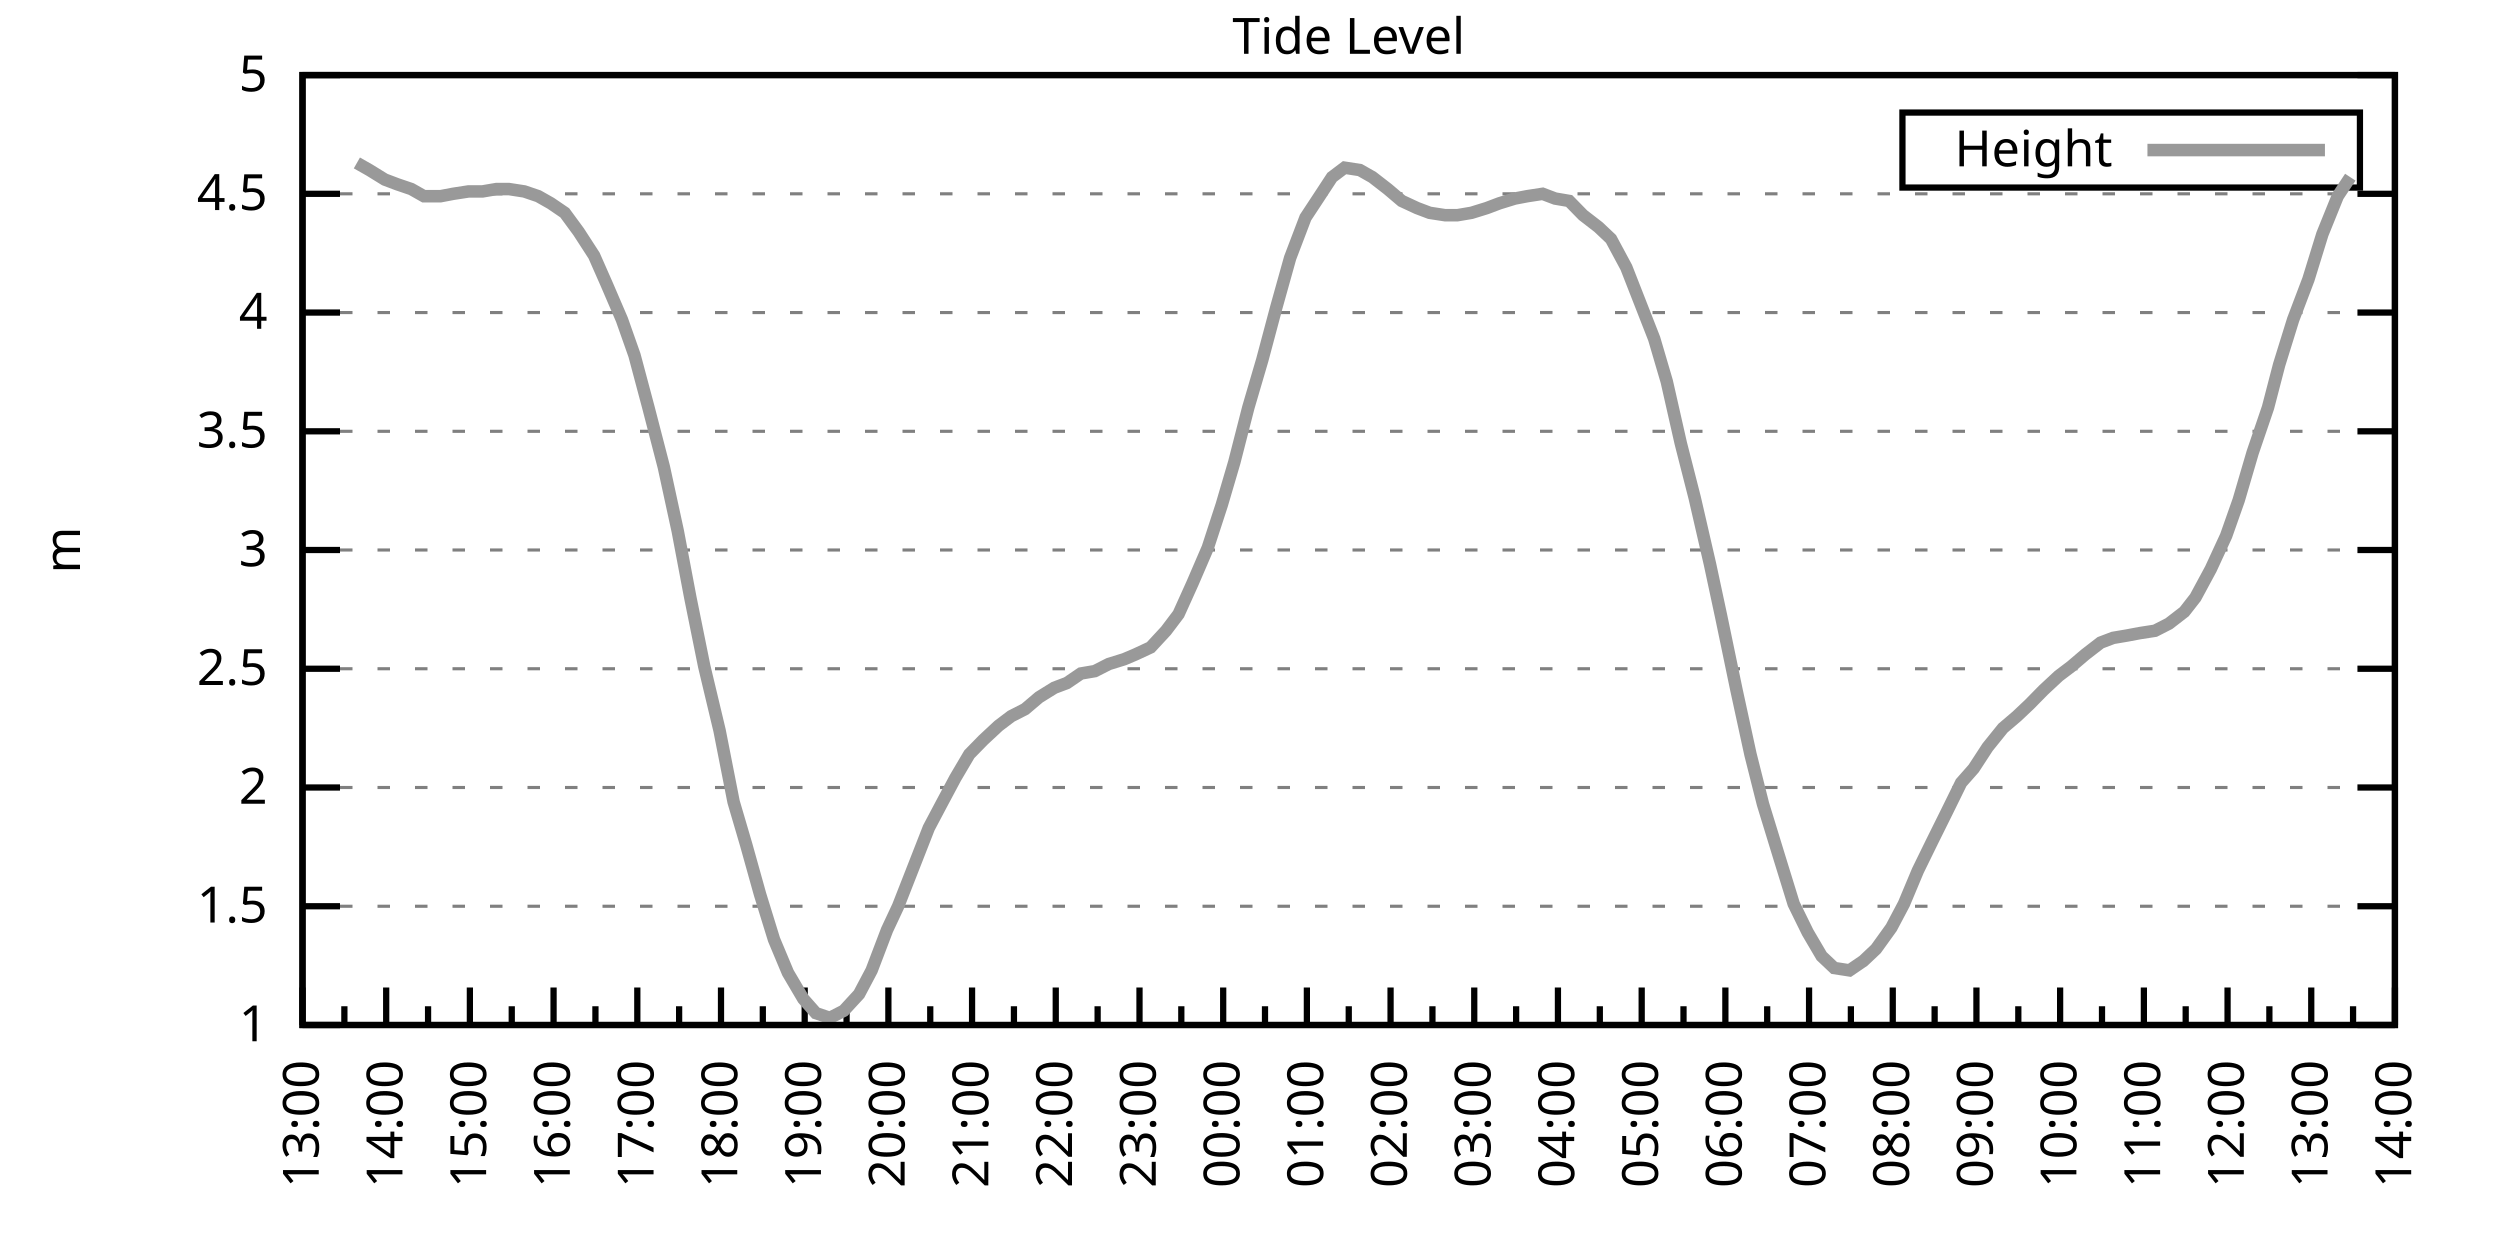
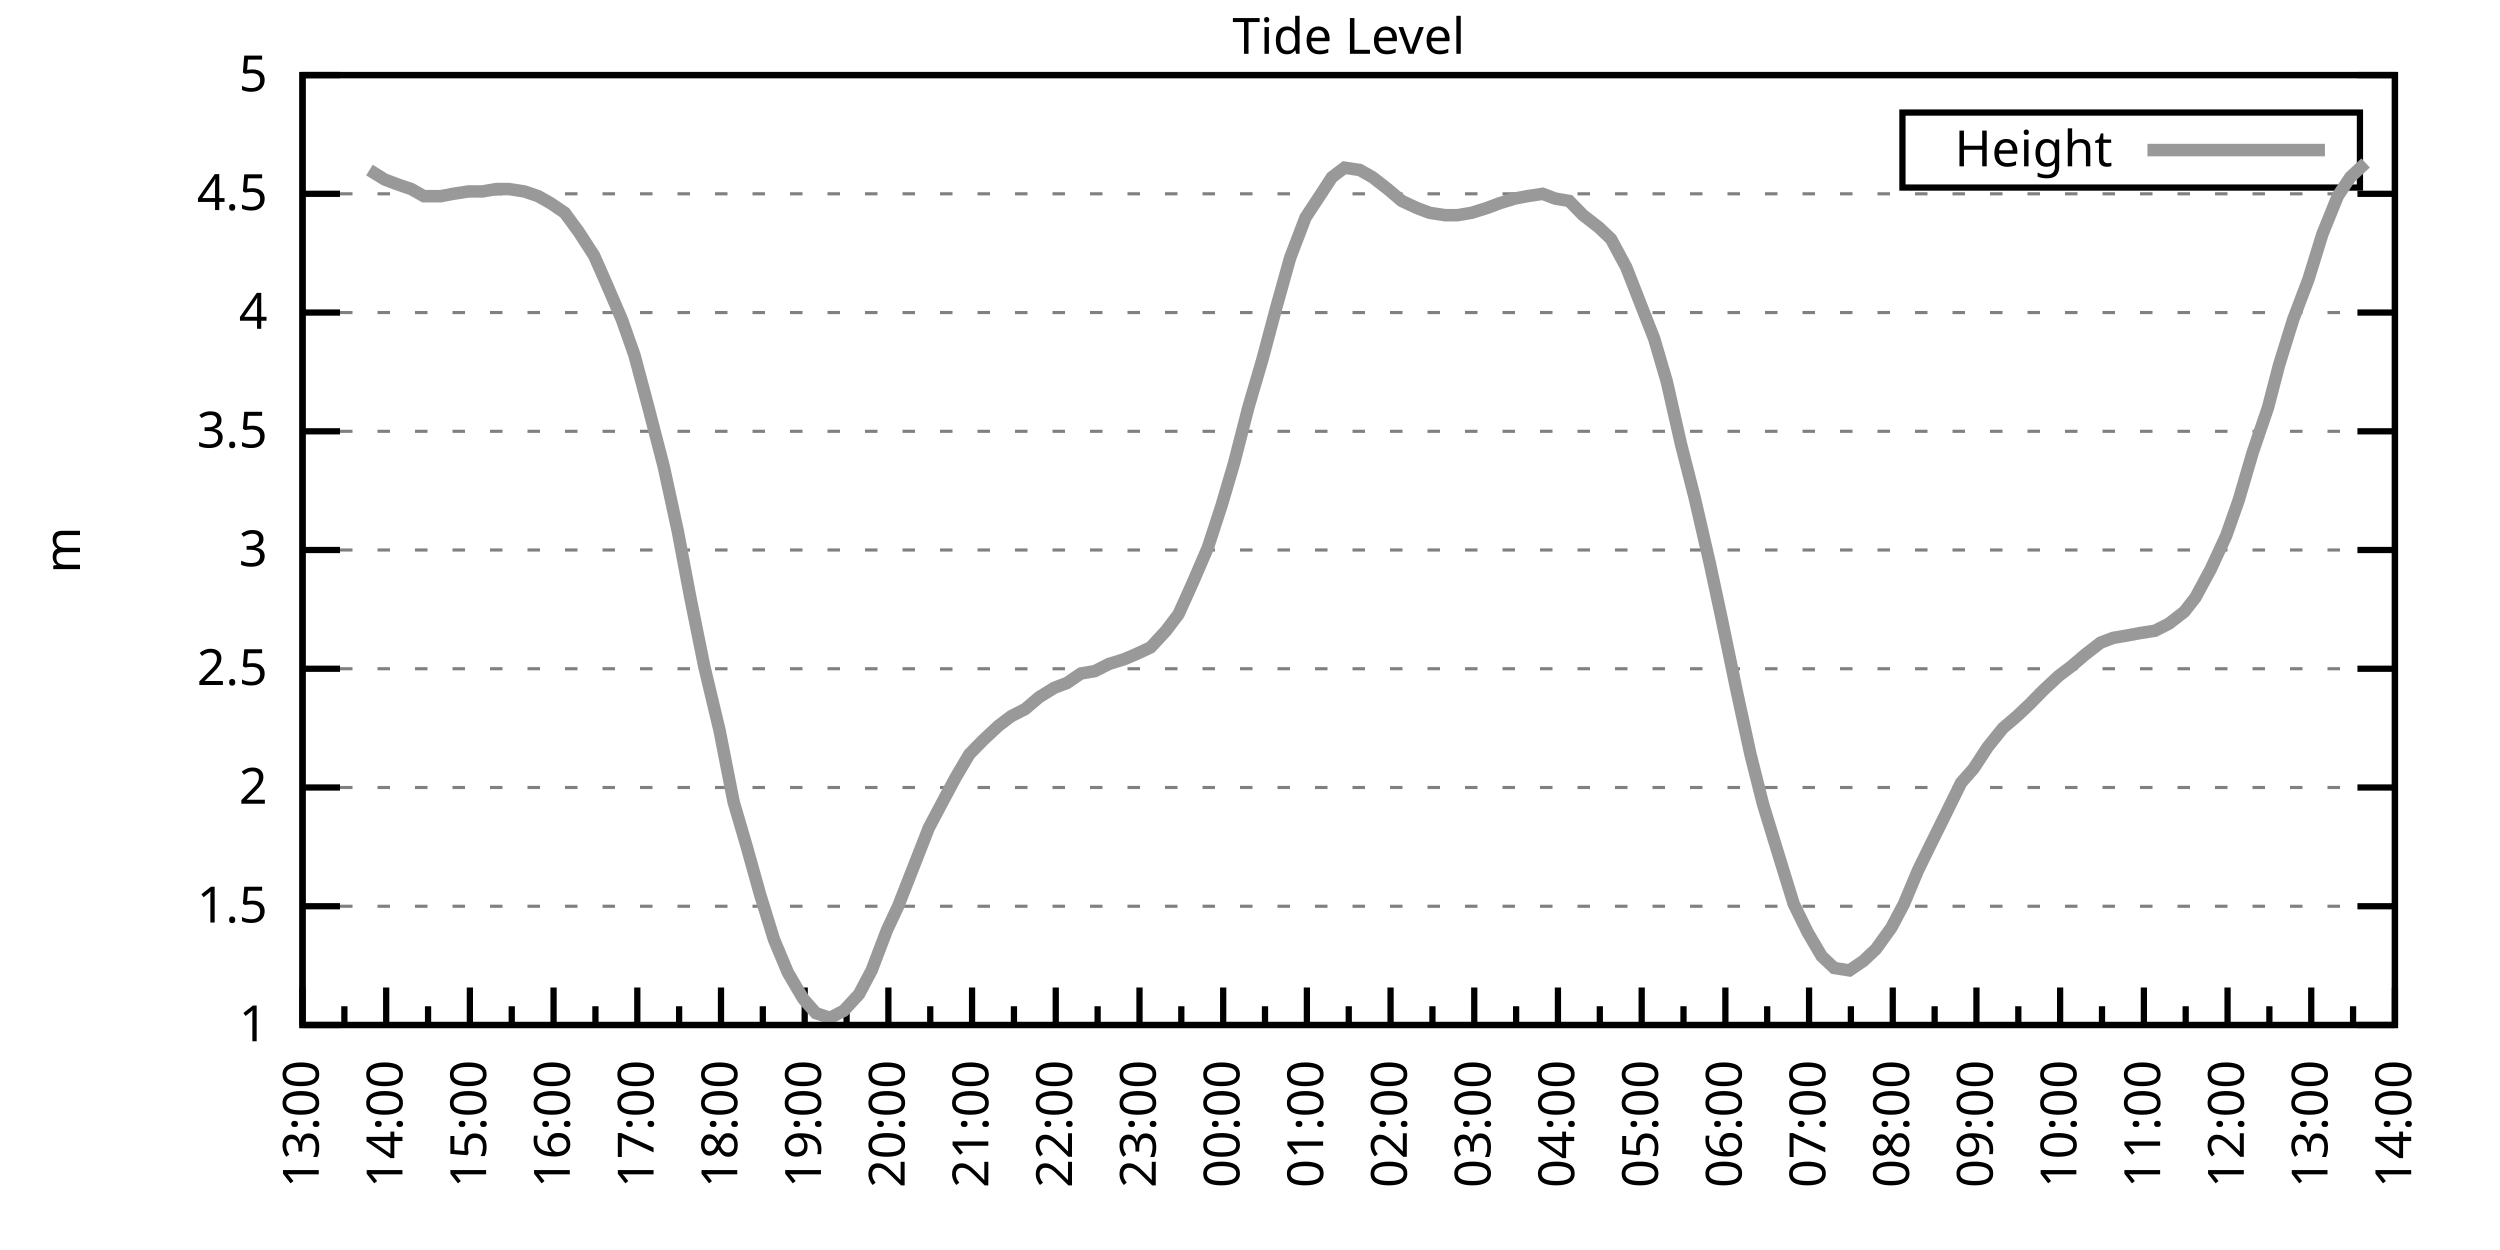
<svg xmlns="http://www.w3.org/2000/svg" xmlns:xlink="http://www.w3.org/1999/xlink" width="400" height="200" viewBox="0 0 400 200">
  <g id="gnuplot_canvas">
    <rect x="0" y="0" width="400" height="200" fill="none" />
    <defs>
      <circle id="gpDot" r="0.5" stroke-width="0.5" stroke="currentColor" />
      <path id="gpPt0" stroke-width="0.333" stroke="currentColor" d="M-1,0 h2 M0,-1 v2" />
      <path id="gpPt1" stroke-width="0.333" stroke="currentColor" d="M-1,-1 L1,1 M1,-1 L-1,1" />
      <path id="gpPt2" stroke-width="0.333" stroke="currentColor" d="M-1,0 L1,0 M0,-1 L0,1 M-1,-1 L1,1 M-1,1 L1,-1" />
      <rect id="gpPt3" stroke-width="0.333" stroke="currentColor" x="-1" y="-1" width="2" height="2" />
      <rect id="gpPt4" stroke-width="0.333" stroke="currentColor" fill="currentColor" x="-1" y="-1" width="2" height="2" />
      <circle id="gpPt5" stroke-width="0.333" stroke="currentColor" cx="0" cy="0" r="1" />
      <use xlink:href="#gpPt5" id="gpPt6" fill="currentColor" stroke="none" />
      <path id="gpPt7" stroke-width="0.333" stroke="currentColor" d="M0,-1.33 L-1.33,0.67 L1.33,0.67 z" />
      <use xlink:href="#gpPt7" id="gpPt8" fill="currentColor" stroke="none" />
      <use xlink:href="#gpPt7" id="gpPt9" stroke="currentColor" transform="rotate(180)" />
      <use xlink:href="#gpPt9" id="gpPt10" fill="currentColor" stroke="none" />
      <use xlink:href="#gpPt3" id="gpPt11" stroke="currentColor" transform="rotate(45)" />
      <use xlink:href="#gpPt11" id="gpPt12" fill="currentColor" stroke="none" />
      <path id="gpPt13" stroke-width="0.333" stroke="currentColor" d="M0,1.330 L1.265,0.411 L0.782,-1.067 L-0.782,-1.076 L-1.265,0.411 z" />
      <use xlink:href="#gpPt13" id="gpPt14" fill="currentColor" stroke="none" />
      <filter id="textbox" filterUnits="objectBoundingBox" x="0" y="0" height="1" width="1">
        <feFlood flood-color="white" flood-opacity="1" result="bgnd" />
        <feComposite in="SourceGraphic" in2="bgnd" operator="atop" />
      </filter>
      <filter id="greybox" filterUnits="objectBoundingBox" x="0" y="0" height="1" width="1">
        <feFlood flood-color="lightgrey" flood-opacity="1" result="grey" />
        <feComposite in="SourceGraphic" in2="grey" operator="atop" />
      </filter>
    </defs>
    <g fill="none" color="white" stroke="currentColor" stroke-width="1.00" stroke-linecap="butt" stroke-linejoin="miter">
</g>
    <g fill="none" color="black" stroke="currentColor" stroke-width="1.00" stroke-linecap="butt" stroke-linejoin="miter">
      <g stroke="none" shape-rendering="crispEdges">
        <polygon fill="rgb(255, 255, 255)" points="48.40,164.00 383.18,164.00 383.18,12.02 48.40,12.02 " />
      </g>
    </g>
    <g fill="none" color="black" stroke="currentColor" stroke-width="1.00" stroke-linecap="butt" stroke-linejoin="miter">
</g>
    <g fill="none" color="black" stroke="black" stroke-width="0.50" stroke-linecap="butt" stroke-linejoin="miter">
</g>
    <g fill="none" color="gray" stroke="currentColor" stroke-width="0.50" stroke-linecap="butt" stroke-linejoin="miter">
      <path stroke="gray" stroke-dasharray="2,4" class="gridline" d="M48.40,164.00 L383.19,164.00  " />
    </g>
    <g fill="none" color="gray" stroke="gray" stroke-width="1.00" stroke-linecap="butt" stroke-linejoin="miter">
</g>
    <g fill="none" color="black" stroke="currentColor" stroke-width="1.00" stroke-linecap="butt" stroke-linejoin="miter">
      <path stroke="black" d="M48.40,164.00 L54.40,164.00 M383.19,164.00 L377.19,164.00  " />
      <g transform="translate(42.80,166.60)" stroke="none" fill="black" font-family="Sans" font-size="8.00" text-anchor="end">
        <text>
          <tspan font-family="Sans"> 1</tspan>
        </text>
      </g>
    </g>
    <g fill="none" color="black" stroke="currentColor" stroke-width="1.00" stroke-linecap="butt" stroke-linejoin="miter">
</g>
    <g fill="none" color="black" stroke="black" stroke-width="0.50" stroke-linecap="butt" stroke-linejoin="miter">
</g>
    <g fill="none" color="gray" stroke="currentColor" stroke-width="0.50" stroke-linecap="butt" stroke-linejoin="miter">
      <path stroke="gray" stroke-dasharray="2,4" class="gridline" d="M48.40,145.00 L383.19,145.00  " />
    </g>
    <g fill="none" color="gray" stroke="gray" stroke-width="1.00" stroke-linecap="butt" stroke-linejoin="miter">
</g>
    <g fill="none" color="black" stroke="currentColor" stroke-width="1.00" stroke-linecap="butt" stroke-linejoin="miter">
      <path stroke="black" d="M48.40,145.00 L54.40,145.00 M383.19,145.00 L377.19,145.00  " />
      <g transform="translate(42.80,147.60)" stroke="none" fill="black" font-family="Sans" font-size="8.00" text-anchor="end">
        <text>
          <tspan font-family="Sans"> 1.5</tspan>
        </text>
      </g>
    </g>
    <g fill="none" color="black" stroke="currentColor" stroke-width="1.00" stroke-linecap="butt" stroke-linejoin="miter">
</g>
    <g fill="none" color="black" stroke="black" stroke-width="0.50" stroke-linecap="butt" stroke-linejoin="miter">
</g>
    <g fill="none" color="gray" stroke="currentColor" stroke-width="0.50" stroke-linecap="butt" stroke-linejoin="miter">
      <path stroke="gray" stroke-dasharray="2,4" class="gridline" d="M48.40,126.00 L383.19,126.00  " />
    </g>
    <g fill="none" color="gray" stroke="gray" stroke-width="1.00" stroke-linecap="butt" stroke-linejoin="miter">
</g>
    <g fill="none" color="black" stroke="currentColor" stroke-width="1.00" stroke-linecap="butt" stroke-linejoin="miter">
      <path stroke="black" d="M48.40,126.00 L54.40,126.00 M383.19,126.00 L377.19,126.00  " />
      <g transform="translate(42.80,128.60)" stroke="none" fill="black" font-family="Sans" font-size="8.00" text-anchor="end">
        <text>
          <tspan font-family="Sans"> 2</tspan>
        </text>
      </g>
    </g>
    <g fill="none" color="black" stroke="currentColor" stroke-width="1.00" stroke-linecap="butt" stroke-linejoin="miter">
</g>
    <g fill="none" color="black" stroke="black" stroke-width="0.50" stroke-linecap="butt" stroke-linejoin="miter">
</g>
    <g fill="none" color="gray" stroke="currentColor" stroke-width="0.50" stroke-linecap="butt" stroke-linejoin="miter">
      <path stroke="gray" stroke-dasharray="2,4" class="gridline" d="M48.40,107.00 L383.19,107.00  " />
    </g>
    <g fill="none" color="gray" stroke="gray" stroke-width="1.00" stroke-linecap="butt" stroke-linejoin="miter">
</g>
    <g fill="none" color="black" stroke="currentColor" stroke-width="1.00" stroke-linecap="butt" stroke-linejoin="miter">
      <path stroke="black" d="M48.40,107.00 L54.40,107.00 M383.19,107.00 L377.19,107.00  " />
      <g transform="translate(42.80,109.60)" stroke="none" fill="black" font-family="Sans" font-size="8.00" text-anchor="end">
        <text>
          <tspan font-family="Sans"> 2.5</tspan>
        </text>
      </g>
    </g>
    <g fill="none" color="black" stroke="currentColor" stroke-width="1.00" stroke-linecap="butt" stroke-linejoin="miter">
</g>
    <g fill="none" color="black" stroke="black" stroke-width="0.50" stroke-linecap="butt" stroke-linejoin="miter">
</g>
    <g fill="none" color="gray" stroke="currentColor" stroke-width="0.50" stroke-linecap="butt" stroke-linejoin="miter">
      <path stroke="gray" stroke-dasharray="2,4" class="gridline" d="M48.40,88.00 L383.19,88.00  " />
    </g>
    <g fill="none" color="gray" stroke="gray" stroke-width="1.00" stroke-linecap="butt" stroke-linejoin="miter">
</g>
    <g fill="none" color="black" stroke="currentColor" stroke-width="1.00" stroke-linecap="butt" stroke-linejoin="miter">
      <path stroke="black" d="M48.40,88.00 L54.40,88.00 M383.19,88.00 L377.19,88.00  " />
      <g transform="translate(42.80,90.60)" stroke="none" fill="black" font-family="Sans" font-size="8.00" text-anchor="end">
        <text>
          <tspan font-family="Sans"> 3</tspan>
        </text>
      </g>
    </g>
    <g fill="none" color="black" stroke="currentColor" stroke-width="1.00" stroke-linecap="butt" stroke-linejoin="miter">
</g>
    <g fill="none" color="black" stroke="black" stroke-width="0.50" stroke-linecap="butt" stroke-linejoin="miter">
</g>
    <g fill="none" color="gray" stroke="currentColor" stroke-width="0.50" stroke-linecap="butt" stroke-linejoin="miter">
      <path stroke="gray" stroke-dasharray="2,4" class="gridline" d="M48.40,69.01 L383.19,69.01  " />
    </g>
    <g fill="none" color="gray" stroke="gray" stroke-width="1.00" stroke-linecap="butt" stroke-linejoin="miter">
</g>
    <g fill="none" color="black" stroke="currentColor" stroke-width="1.00" stroke-linecap="butt" stroke-linejoin="miter">
      <path stroke="black" d="M48.40,69.01 L54.40,69.01 M383.19,69.01 L377.19,69.01  " />
      <g transform="translate(42.80,71.61)" stroke="none" fill="black" font-family="Sans" font-size="8.00" text-anchor="end">
        <text>
          <tspan font-family="Sans"> 3.5</tspan>
        </text>
      </g>
    </g>
    <g fill="none" color="black" stroke="currentColor" stroke-width="1.00" stroke-linecap="butt" stroke-linejoin="miter">
</g>
    <g fill="none" color="black" stroke="black" stroke-width="0.50" stroke-linecap="butt" stroke-linejoin="miter">
</g>
    <g fill="none" color="gray" stroke="currentColor" stroke-width="0.50" stroke-linecap="butt" stroke-linejoin="miter">
      <path stroke="gray" stroke-dasharray="2,4" class="gridline" d="M48.40,50.01 L383.19,50.01  " />
    </g>
    <g fill="none" color="gray" stroke="gray" stroke-width="1.00" stroke-linecap="butt" stroke-linejoin="miter">
</g>
    <g fill="none" color="black" stroke="currentColor" stroke-width="1.00" stroke-linecap="butt" stroke-linejoin="miter">
      <path stroke="black" d="M48.40,50.01 L54.40,50.01 M383.19,50.01 L377.19,50.01  " />
      <g transform="translate(42.80,52.61)" stroke="none" fill="black" font-family="Sans" font-size="8.00" text-anchor="end">
        <text>
          <tspan font-family="Sans"> 4</tspan>
        </text>
      </g>
    </g>
    <g fill="none" color="black" stroke="currentColor" stroke-width="1.00" stroke-linecap="butt" stroke-linejoin="miter">
</g>
    <g fill="none" color="black" stroke="black" stroke-width="0.50" stroke-linecap="butt" stroke-linejoin="miter">
</g>
    <g fill="none" color="gray" stroke="currentColor" stroke-width="0.50" stroke-linecap="butt" stroke-linejoin="miter">
      <path stroke="gray" stroke-dasharray="2,4" class="gridline" d="M48.40,31.01 L383.19,31.01  " />
    </g>
    <g fill="none" color="gray" stroke="gray" stroke-width="1.00" stroke-linecap="butt" stroke-linejoin="miter">
</g>
    <g fill="none" color="black" stroke="currentColor" stroke-width="1.00" stroke-linecap="butt" stroke-linejoin="miter">
      <path stroke="black" d="M48.40,31.01 L54.40,31.01 M383.19,31.01 L377.19,31.01  " />
      <g transform="translate(42.80,33.61)" stroke="none" fill="black" font-family="Sans" font-size="8.00" text-anchor="end">
        <text>
          <tspan font-family="Sans"> 4.5</tspan>
        </text>
      </g>
    </g>
    <g fill="none" color="black" stroke="currentColor" stroke-width="1.00" stroke-linecap="butt" stroke-linejoin="miter">
</g>
    <g fill="none" color="black" stroke="black" stroke-width="0.50" stroke-linecap="butt" stroke-linejoin="miter">
</g>
    <g fill="none" color="gray" stroke="currentColor" stroke-width="0.50" stroke-linecap="butt" stroke-linejoin="miter">
      <path stroke="gray" stroke-dasharray="2,4" class="gridline" d="M48.40,12.01 L383.19,12.01  " />
    </g>
    <g fill="none" color="gray" stroke="gray" stroke-width="1.00" stroke-linecap="butt" stroke-linejoin="miter">
</g>
    <g fill="none" color="black" stroke="currentColor" stroke-width="1.00" stroke-linecap="butt" stroke-linejoin="miter">
      <path stroke="black" d="M48.40,12.01 L54.40,12.01 M383.19,12.01 L377.19,12.01  " />
      <g transform="translate(42.80,14.61)" stroke="none" fill="black" font-family="Sans" font-size="8.00" text-anchor="end">
        <text>
          <tspan font-family="Sans"> 5</tspan>
        </text>
      </g>
    </g>
    <g fill="none" color="black" stroke="currentColor" stroke-width="1.00" stroke-linecap="butt" stroke-linejoin="miter">
      <path stroke="black" d="M48.40,164.00 L48.40,158.00  " />
      <g transform="translate(51.00,169.60) rotate(270)" stroke="none" fill="black" font-family="Sans" font-size="8.00" text-anchor="end">
        <text>
          <tspan font-family="Sans">13:00</tspan>
        </text>
      </g>
    </g>
    <g fill="none" color="black" stroke="currentColor" stroke-width="1.00" stroke-linecap="butt" stroke-linejoin="miter">
      <path stroke="black" d="M55.10,164.00 L55.10,161.00 M61.79,164.00 L61.79,158.00  " />
      <g transform="translate(64.39,169.60) rotate(270)" stroke="none" fill="black" font-family="Sans" font-size="8.00" text-anchor="end">
        <text>
          <tspan font-family="Sans">14:00</tspan>
        </text>
      </g>
    </g>
    <g fill="none" color="black" stroke="currentColor" stroke-width="1.00" stroke-linecap="butt" stroke-linejoin="miter">
      <path stroke="black" d="M68.49,164.00 L68.49,161.00 M75.18,164.00 L75.18,158.00  " />
      <g transform="translate(77.78,169.60) rotate(270)" stroke="none" fill="black" font-family="Sans" font-size="8.00" text-anchor="end">
        <text>
          <tspan font-family="Sans">15:00</tspan>
        </text>
      </g>
    </g>
    <g fill="none" color="black" stroke="currentColor" stroke-width="1.00" stroke-linecap="butt" stroke-linejoin="miter">
      <path stroke="black" d="M81.88,164.00 L81.88,161.00 M88.57,164.00 L88.57,158.00  " />
      <g transform="translate(91.17,169.60) rotate(270)" stroke="none" fill="black" font-family="Sans" font-size="8.00" text-anchor="end">
        <text>
          <tspan font-family="Sans">16:00</tspan>
        </text>
      </g>
    </g>
    <g fill="none" color="black" stroke="currentColor" stroke-width="1.00" stroke-linecap="butt" stroke-linejoin="miter">
      <path stroke="black" d="M95.27,164.00 L95.27,161.00 M101.97,164.00 L101.97,158.00  " />
      <g transform="translate(104.57,169.60) rotate(270)" stroke="none" fill="black" font-family="Sans" font-size="8.00" text-anchor="end">
        <text>
          <tspan font-family="Sans">17:00</tspan>
        </text>
      </g>
    </g>
    <g fill="none" color="black" stroke="currentColor" stroke-width="1.00" stroke-linecap="butt" stroke-linejoin="miter">
      <path stroke="black" d="M108.66,164.00 L108.66,161.00 M115.36,164.00 L115.36,158.00  " />
      <g transform="translate(117.96,169.60) rotate(270)" stroke="none" fill="black" font-family="Sans" font-size="8.00" text-anchor="end">
        <text>
          <tspan font-family="Sans">18:00</tspan>
        </text>
      </g>
    </g>
    <g fill="none" color="black" stroke="currentColor" stroke-width="1.00" stroke-linecap="butt" stroke-linejoin="miter">
      <path stroke="black" d="M122.05,164.00 L122.05,161.00 M128.75,164.00 L128.75,158.00  " />
      <g transform="translate(131.35,169.60) rotate(270)" stroke="none" fill="black" font-family="Sans" font-size="8.00" text-anchor="end">
        <text>
          <tspan font-family="Sans">19:00</tspan>
        </text>
      </g>
    </g>
    <g fill="none" color="black" stroke="currentColor" stroke-width="1.00" stroke-linecap="butt" stroke-linejoin="miter">
      <path stroke="black" d="M135.45,164.00 L135.45,161.00 M142.14,164.00 L142.14,158.00  " />
      <g transform="translate(144.74,169.60) rotate(270)" stroke="none" fill="black" font-family="Sans" font-size="8.00" text-anchor="end">
        <text>
          <tspan font-family="Sans">20:00</tspan>
        </text>
      </g>
    </g>
    <g fill="none" color="black" stroke="currentColor" stroke-width="1.00" stroke-linecap="butt" stroke-linejoin="miter">
      <path stroke="black" d="M148.84,164.00 L148.84,161.00 M155.53,164.00 L155.53,158.00  " />
      <g transform="translate(158.13,169.60) rotate(270)" stroke="none" fill="black" font-family="Sans" font-size="8.00" text-anchor="end">
        <text>
          <tspan font-family="Sans">21:00</tspan>
        </text>
      </g>
    </g>
    <g fill="none" color="black" stroke="currentColor" stroke-width="1.00" stroke-linecap="butt" stroke-linejoin="miter">
      <path stroke="black" d="M162.23,164.00 L162.23,161.00 M168.92,164.00 L168.92,158.00  " />
      <g transform="translate(171.52,169.60) rotate(270)" stroke="none" fill="black" font-family="Sans" font-size="8.00" text-anchor="end">
        <text>
          <tspan font-family="Sans">22:00</tspan>
        </text>
      </g>
    </g>
    <g fill="none" color="black" stroke="currentColor" stroke-width="1.00" stroke-linecap="butt" stroke-linejoin="miter">
      <path stroke="black" d="M175.62,164.00 L175.62,161.00 M182.32,164.00 L182.32,158.00  " />
      <g transform="translate(184.92,169.60) rotate(270)" stroke="none" fill="black" font-family="Sans" font-size="8.00" text-anchor="end">
        <text>
          <tspan font-family="Sans">23:00</tspan>
        </text>
      </g>
    </g>
    <g fill="none" color="black" stroke="currentColor" stroke-width="1.00" stroke-linecap="butt" stroke-linejoin="miter">
      <path stroke="black" d="M189.01,164.00 L189.01,161.00 M195.71,164.00 L195.71,158.00  " />
      <g transform="translate(198.31,169.60) rotate(270)" stroke="none" fill="black" font-family="Sans" font-size="8.00" text-anchor="end">
        <text>
          <tspan font-family="Sans">00:00</tspan>
        </text>
      </g>
    </g>
    <g fill="none" color="black" stroke="currentColor" stroke-width="1.00" stroke-linecap="butt" stroke-linejoin="miter">
      <path stroke="black" d="M202.40,164.00 L202.40,161.00 M209.10,164.00 L209.10,158.00  " />
      <g transform="translate(211.70,169.60) rotate(270)" stroke="none" fill="black" font-family="Sans" font-size="8.00" text-anchor="end">
        <text>
          <tspan font-family="Sans">01:00</tspan>
        </text>
      </g>
    </g>
    <g fill="none" color="black" stroke="currentColor" stroke-width="1.00" stroke-linecap="butt" stroke-linejoin="miter">
      <path stroke="black" d="M215.80,164.00 L215.80,161.00 M222.49,164.00 L222.49,158.00  " />
      <g transform="translate(225.09,169.60) rotate(270)" stroke="none" fill="black" font-family="Sans" font-size="8.00" text-anchor="end">
        <text>
          <tspan font-family="Sans">02:00</tspan>
        </text>
      </g>
    </g>
    <g fill="none" color="black" stroke="currentColor" stroke-width="1.00" stroke-linecap="butt" stroke-linejoin="miter">
      <path stroke="black" d="M229.19,164.00 L229.19,161.00 M235.88,164.00 L235.88,158.00  " />
      <g transform="translate(238.48,169.60) rotate(270)" stroke="none" fill="black" font-family="Sans" font-size="8.00" text-anchor="end">
        <text>
          <tspan font-family="Sans">03:00</tspan>
        </text>
      </g>
    </g>
    <g fill="none" color="black" stroke="currentColor" stroke-width="1.00" stroke-linecap="butt" stroke-linejoin="miter">
      <path stroke="black" d="M242.58,164.00 L242.58,161.00 M249.27,164.00 L249.27,158.00  " />
      <g transform="translate(251.87,169.60) rotate(270)" stroke="none" fill="black" font-family="Sans" font-size="8.00" text-anchor="end">
        <text>
          <tspan font-family="Sans">04:00</tspan>
        </text>
      </g>
    </g>
    <g fill="none" color="black" stroke="currentColor" stroke-width="1.00" stroke-linecap="butt" stroke-linejoin="miter">
      <path stroke="black" d="M255.97,164.00 L255.97,161.00 M262.67,164.00 L262.67,158.00  " />
      <g transform="translate(265.27,169.60) rotate(270)" stroke="none" fill="black" font-family="Sans" font-size="8.00" text-anchor="end">
        <text>
          <tspan font-family="Sans">05:00</tspan>
        </text>
      </g>
    </g>
    <g fill="none" color="black" stroke="currentColor" stroke-width="1.00" stroke-linecap="butt" stroke-linejoin="miter">
      <path stroke="black" d="M269.36,164.00 L269.36,161.00 M276.06,164.00 L276.06,158.00  " />
      <g transform="translate(278.66,169.60) rotate(270)" stroke="none" fill="black" font-family="Sans" font-size="8.00" text-anchor="end">
        <text>
          <tspan font-family="Sans">06:00</tspan>
        </text>
      </g>
    </g>
    <g fill="none" color="black" stroke="currentColor" stroke-width="1.00" stroke-linecap="butt" stroke-linejoin="miter">
      <path stroke="black" d="M282.75,164.00 L282.75,161.00 M289.45,164.00 L289.45,158.00  " />
      <g transform="translate(292.05,169.60) rotate(270)" stroke="none" fill="black" font-family="Sans" font-size="8.00" text-anchor="end">
        <text>
          <tspan font-family="Sans">07:00</tspan>
        </text>
      </g>
    </g>
    <g fill="none" color="black" stroke="currentColor" stroke-width="1.00" stroke-linecap="butt" stroke-linejoin="miter">
      <path stroke="black" d="M296.14,164.00 L296.14,161.00 M302.84,164.00 L302.84,158.00  " />
      <g transform="translate(305.44,169.60) rotate(270)" stroke="none" fill="black" font-family="Sans" font-size="8.00" text-anchor="end">
        <text>
          <tspan font-family="Sans">08:00</tspan>
        </text>
      </g>
    </g>
    <g fill="none" color="black" stroke="currentColor" stroke-width="1.00" stroke-linecap="butt" stroke-linejoin="miter">
      <path stroke="black" d="M309.54,164.00 L309.54,161.00 M316.23,164.00 L316.23,158.00  " />
      <g transform="translate(318.83,169.60) rotate(270)" stroke="none" fill="black" font-family="Sans" font-size="8.00" text-anchor="end">
        <text>
          <tspan font-family="Sans">09:00</tspan>
        </text>
      </g>
    </g>
    <g fill="none" color="black" stroke="currentColor" stroke-width="1.00" stroke-linecap="butt" stroke-linejoin="miter">
      <path stroke="black" d="M322.93,164.00 L322.93,161.00 M329.62,164.00 L329.62,158.00  " />
      <g transform="translate(332.22,169.60) rotate(270)" stroke="none" fill="black" font-family="Sans" font-size="8.00" text-anchor="end">
        <text>
          <tspan font-family="Sans">10:00</tspan>
        </text>
      </g>
    </g>
    <g fill="none" color="black" stroke="currentColor" stroke-width="1.00" stroke-linecap="butt" stroke-linejoin="miter">
      <path stroke="black" d="M336.32,164.00 L336.32,161.00 M343.02,164.00 L343.02,158.00  " />
      <g transform="translate(345.62,169.60) rotate(270)" stroke="none" fill="black" font-family="Sans" font-size="8.00" text-anchor="end">
        <text>
          <tspan font-family="Sans">11:00</tspan>
        </text>
      </g>
    </g>
    <g fill="none" color="black" stroke="currentColor" stroke-width="1.00" stroke-linecap="butt" stroke-linejoin="miter">
      <path stroke="black" d="M349.71,164.00 L349.71,161.00 M356.41,164.00 L356.41,158.00  " />
      <g transform="translate(359.01,169.60) rotate(270)" stroke="none" fill="black" font-family="Sans" font-size="8.00" text-anchor="end">
        <text>
          <tspan font-family="Sans">12:00</tspan>
        </text>
      </g>
    </g>
    <g fill="none" color="black" stroke="currentColor" stroke-width="1.00" stroke-linecap="butt" stroke-linejoin="miter">
      <path stroke="black" d="M363.10,164.00 L363.10,161.00 M369.80,164.00 L369.80,158.00  " />
      <g transform="translate(372.40,169.60) rotate(270)" stroke="none" fill="black" font-family="Sans" font-size="8.00" text-anchor="end">
        <text>
          <tspan font-family="Sans">13:00</tspan>
        </text>
      </g>
    </g>
    <g fill="none" color="black" stroke="currentColor" stroke-width="1.00" stroke-linecap="butt" stroke-linejoin="miter">
      <path stroke="black" d="M376.49,164.00 L376.49,161.00 M383.19,164.00 L383.19,158.00  " />
      <g transform="translate(385.79,169.60) rotate(270)" stroke="none" fill="black" font-family="Sans" font-size="8.00" text-anchor="end">
        <text>
          <tspan font-family="Sans">14:00</tspan>
        </text>
      </g>
    </g>
    <g fill="none" color="black" stroke="currentColor" stroke-width="1.00" stroke-linecap="butt" stroke-linejoin="miter">
</g>
    <g fill="none" color="black" stroke="currentColor" stroke-width="1.00" stroke-linecap="butt" stroke-linejoin="miter">
      <path stroke="black" d="M48.40,12.01 L48.40,164.00 L383.19,164.00 L383.19,12.01 L48.40,12.01 Z  " />
    </g>
    <g fill="none" color="black" stroke="currentColor" stroke-width="1.00" stroke-linecap="butt" stroke-linejoin="miter">
      <g transform="translate(12.80,88.01) rotate(270)" stroke="none" fill="black" font-family="Sans" font-size="8.00" text-anchor="middle">
        <text>
          <tspan font-family="Sans">m</tspan>
        </text>
      </g>
    </g>
    <g fill="none" color="black" stroke="currentColor" stroke-width="1.00" stroke-linecap="butt" stroke-linejoin="miter">
</g>
    <g fill="none" color="black" stroke="currentColor" stroke-width="1.00" stroke-linecap="butt" stroke-linejoin="miter">
      <path stroke="black" d="M304.39,30.01 L304.39,18.01 L377.59,18.01 L377.59,30.01 L304.39,30.01 Z  " />
    </g>
    <g id="Tide_level_plot_1">
      <g fill="none" color="white" stroke="black" stroke-width="2.00" stroke-linecap="butt" stroke-linejoin="miter">
</g>
      <g fill="none" color="black" stroke="currentColor" stroke-width="2.00" stroke-linecap="butt" stroke-linejoin="miter">
        <g transform="translate(337.99,26.61)" stroke="none" fill="black" font-family="Sans" font-size="8.00" text-anchor="end">
          <text>
            <tspan font-family="Sans">Height</tspan>
          </text>
        </g>
      </g>
      <g fill="none" color="black" stroke="currentColor" stroke-width="2.00" stroke-linecap="butt" stroke-linejoin="miter">
-         <path stroke="rgb(153, 153, 153)" d="M343.59,24.01 L371.99,24.01 M57.10,26.07 L59.11,27.21 L61.57,28.73 L63.58,29.49 L65.81,30.25 L67.82,31.39   L70.50,31.39 L72.50,31.01 L74.96,30.63 L77.19,30.63 L79.42,30.25 L81.43,30.25 L83.89,30.63 L86.12,31.39   L88.13,32.53 L90.36,34.05 L92.59,37.09 L95.05,40.89 L97.06,45.45 L99.51,51.15 L101.52,56.85 L103.75,65.21   L106.21,74.71 L108.44,84.97 L110.45,95.60 L112.68,106.62 L115.13,116.88 L117.37,128.28 L119.38,135.12 L121.61,143.10   L123.84,150.32 L126.07,155.64 L128.53,159.82 L130.54,162.10 L132.77,162.86 L135.00,161.72 L137.45,159.06 L139.46,155.26   L141.92,148.80 L143.70,145.00 L146.38,138.16 L148.61,132.46 L150.62,128.66 L152.85,124.48 L155.09,120.68 L157.32,118.40   L159.77,116.12 L161.78,114.60 L164.01,113.46 L166.25,111.56 L168.70,110.04 L170.71,109.28 L172.94,107.76 L175.17,107.38   L177.41,106.24 L179.86,105.48 L181.65,104.72 L184.10,103.58 L186.56,100.92 L188.57,98.26 L190.80,93.32 L193.25,87.63   L195.48,80.79 L197.49,73.95 L199.73,65.21 L201.96,57.61 L204.19,49.25 L206.42,41.27 L208.88,34.81 L210.88,31.77   L213.12,28.35 L215.13,26.83 L217.58,27.21 L219.59,28.35 L222.04,30.25 L224.28,32.15 L226.73,33.29 L228.74,34.05   L231.20,34.43 L233.20,34.43 L235.44,34.05 L237.89,33.29 L239.90,32.53 L242.36,31.77 L244.36,31.39 L246.82,31.01   L248.83,31.77 L251.06,32.15 L253.29,34.43 L255.75,36.33 L257.76,38.23 L260.21,42.79 L262.44,48.49 L264.67,54.19   L266.68,61.03 L268.92,70.91 L271.15,79.65 L273.60,90.28 L275.39,98.64 L277.84,110.42 L280.07,120.68 L282.08,128.66   L284.76,137.40 L286.99,144.62 L289.23,149.18 L291.46,152.98 L293.47,154.88 L295.92,155.26 L298.15,153.74 L300.16,151.84   L302.62,148.42 L304.63,144.62 L306.86,139.30 L309.09,134.74 L311.54,129.80 L313.78,125.24 L315.79,122.96 L318.02,119.54   L320.47,116.50 L322.70,114.60 L324.71,112.70 L326.95,110.42 L329.40,108.14 L331.41,106.62 L333.64,104.72 L336.10,102.82   L338.10,102.06 L340.34,101.68 L342.35,101.30 L344.80,100.92 L347.03,99.78 L349.49,97.88 L351.27,95.60 L353.73,91.04   L356.18,85.73 L358.19,80.03 L360.42,72.43 L362.88,65.21 L364.66,58.37 L366.90,51.15 L369.35,44.69 L371.58,37.47   L374.04,31.39 L376.05,28.35  " />
+         <path stroke="rgb(153, 153, 153)" d="M343.59,24.01 L371.99,24.01 M59.11,27.21 L61.57,28.73 L63.58,29.49 L65.81,30.25 L67.82,31.39 L70.50,31.39   L72.50,31.01 L74.96,30.63 L77.19,30.63 L79.42,30.25 L81.43,30.25 L83.89,30.63 L86.12,31.39 L88.13,32.53   L90.36,34.05 L92.59,37.09 L95.05,40.89 L97.06,45.45 L99.51,51.15 L101.52,56.85 L103.75,65.21 L106.21,74.71   L108.44,84.97 L110.45,95.60 L112.68,106.62 L115.13,116.88 L117.37,128.28 L119.38,135.12 L121.61,143.10 L123.84,150.32   L126.07,155.64 L128.53,159.82 L130.54,162.10 L132.77,162.86 L135.00,161.72 L137.45,159.06 L139.46,155.26 L141.92,148.80   L143.70,145.00 L146.38,138.16 L148.61,132.46 L150.62,128.66 L152.85,124.48 L155.09,120.68 L157.32,118.40 L159.77,116.12   L161.78,114.60 L164.01,113.46 L166.25,111.56 L168.70,110.04 L170.71,109.28 L172.94,107.76 L175.17,107.38 L177.41,106.24   L179.86,105.48 L181.65,104.72 L184.10,103.58 L186.56,100.92 L188.57,98.26 L190.80,93.32 L193.25,87.63 L195.48,80.79   L197.49,73.95 L199.73,65.21 L201.96,57.61 L204.19,49.25 L206.42,41.27 L208.88,34.81 L210.88,31.77 L213.12,28.35   L215.13,26.83 L217.58,27.21 L219.59,28.35 L222.04,30.25 L224.28,32.15 L226.73,33.29 L228.74,34.05 L231.20,34.43   L233.20,34.43 L235.44,34.05 L237.89,33.29 L239.90,32.53 L242.36,31.77 L244.36,31.39 L246.82,31.01 L248.83,31.77   L251.06,32.15 L253.29,34.43 L255.75,36.33 L257.76,38.23 L260.21,42.79 L262.44,48.49 L264.67,54.19 L266.68,61.03   L268.92,70.91 L271.15,79.65 L273.60,90.28 L275.39,98.64 L277.84,110.42 L280.07,120.68 L282.08,128.66 L284.76,137.40   L286.99,144.62 L289.23,149.18 L291.46,152.98 L293.47,154.88 L295.92,155.26 L298.15,153.74 L300.16,151.84 L302.62,148.42   L304.63,144.62 L306.86,139.30 L309.09,134.74 L311.54,129.80 L313.78,125.24 L315.79,122.96 L318.02,119.54 L320.47,116.50   L322.70,114.60 L324.71,112.70 L326.95,110.42 L329.40,108.14 L331.41,106.62 L333.64,104.72 L336.10,102.82 L338.10,102.06   L340.34,101.68 L342.35,101.30 L344.80,100.92 L347.03,99.78 L349.49,97.88 L351.27,95.60 L353.73,91.04 L356.18,85.73   L358.19,80.03 L360.42,72.43 L362.88,65.21 L364.66,58.37 L366.90,51.15 L369.35,44.69 L371.58,37.47 L374.04,31.39   L376.05,28.35 L378.50,26.07  " />
      </g>
    </g>
    <g fill="none" color="black" stroke="currentColor" stroke-width="2.00" stroke-linecap="butt" stroke-linejoin="miter">
</g>
    <g fill="none" color="black" stroke="black" stroke-width="1.00" stroke-linecap="butt" stroke-linejoin="miter">
</g>
    <g fill="none" color="black" stroke="currentColor" stroke-width="1.00" stroke-linecap="butt" stroke-linejoin="miter">
      <path stroke="black" d="M48.40,12.01 L48.40,164.00 L383.19,164.00 L383.19,12.01 L48.40,12.01 Z  " />
    </g>
    <g fill="none" color="black" stroke="currentColor" stroke-width="1.00" stroke-linecap="butt" stroke-linejoin="miter">
      <g transform="translate(215.79,8.61)" stroke="none" fill="black" font-family="Sans" font-size="8.00" text-anchor="middle">
        <text>
          <tspan font-family="Sans">Tide Level</tspan>
        </text>
      </g>
    </g>
    <g fill="none" color="black" stroke="currentColor" stroke-width="1.00" stroke-linecap="butt" stroke-linejoin="miter">
</g>
  </g>
</svg>
